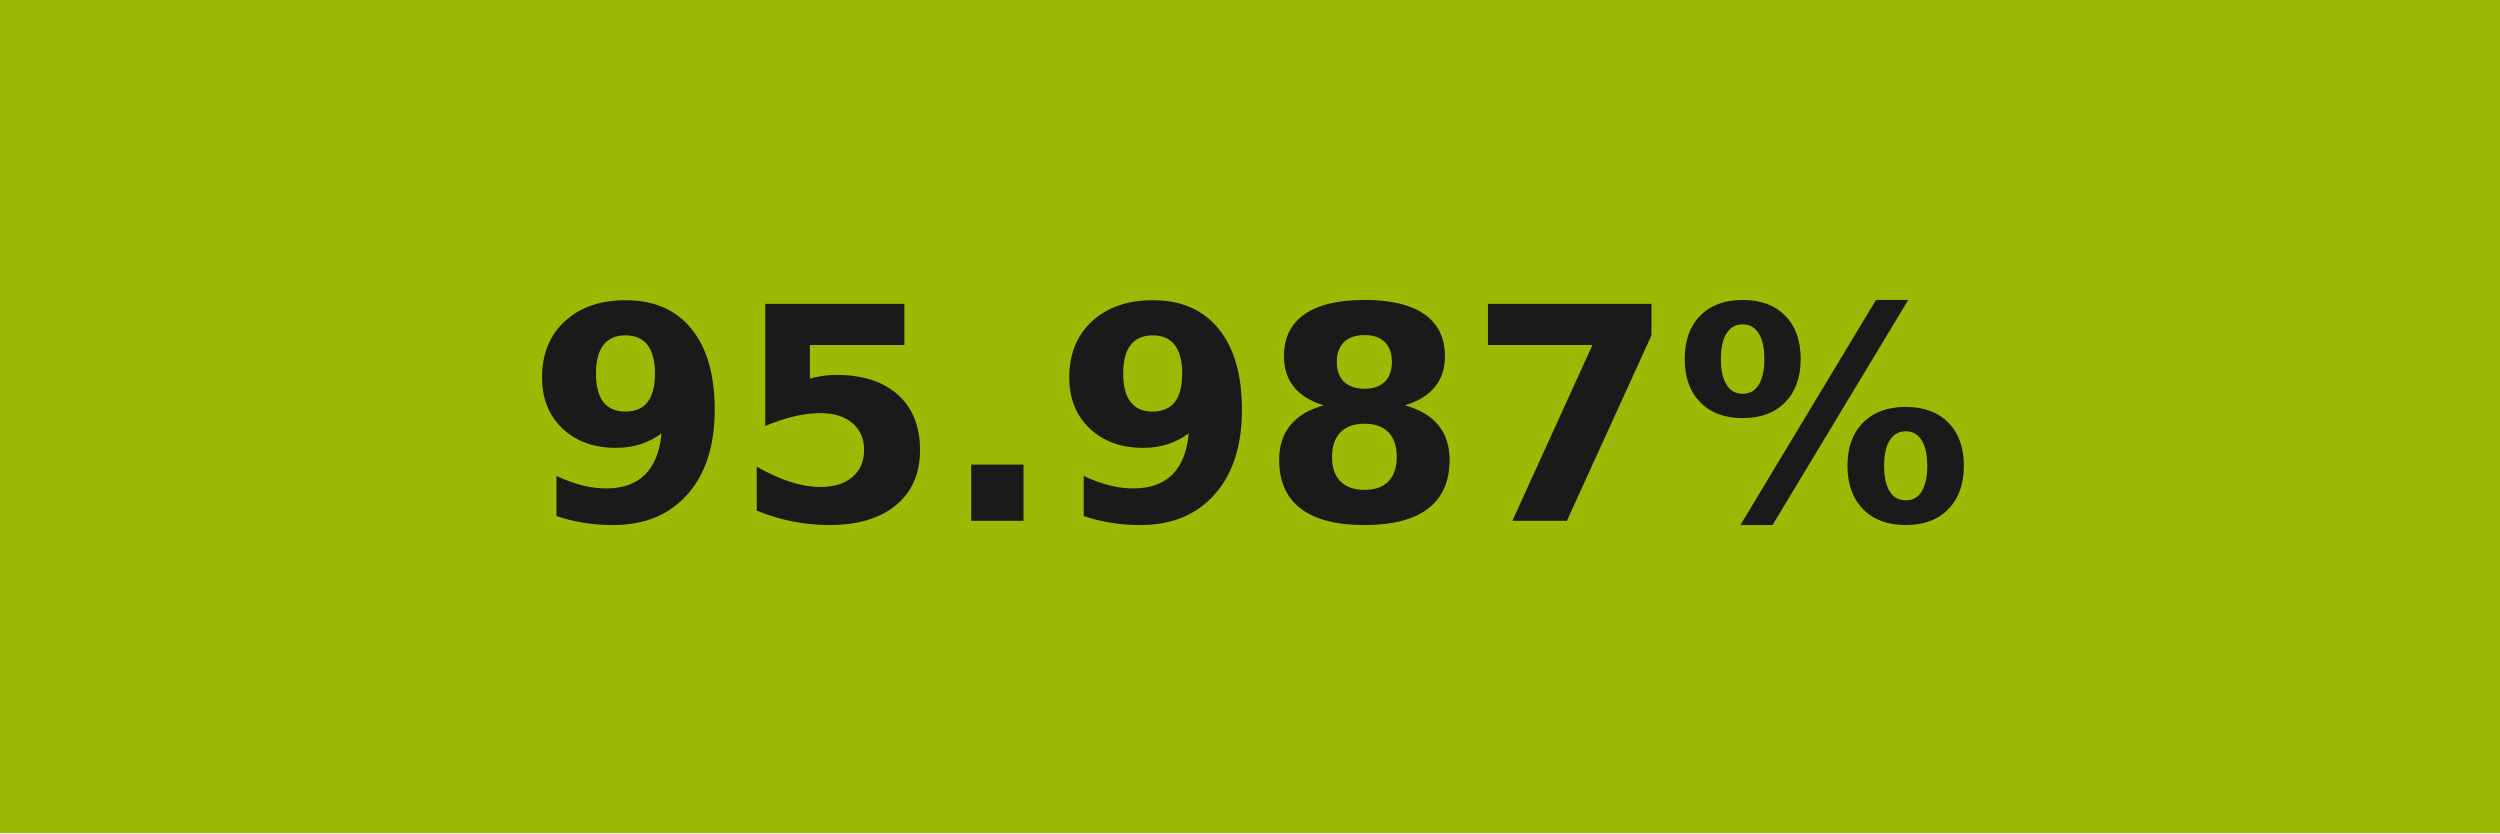
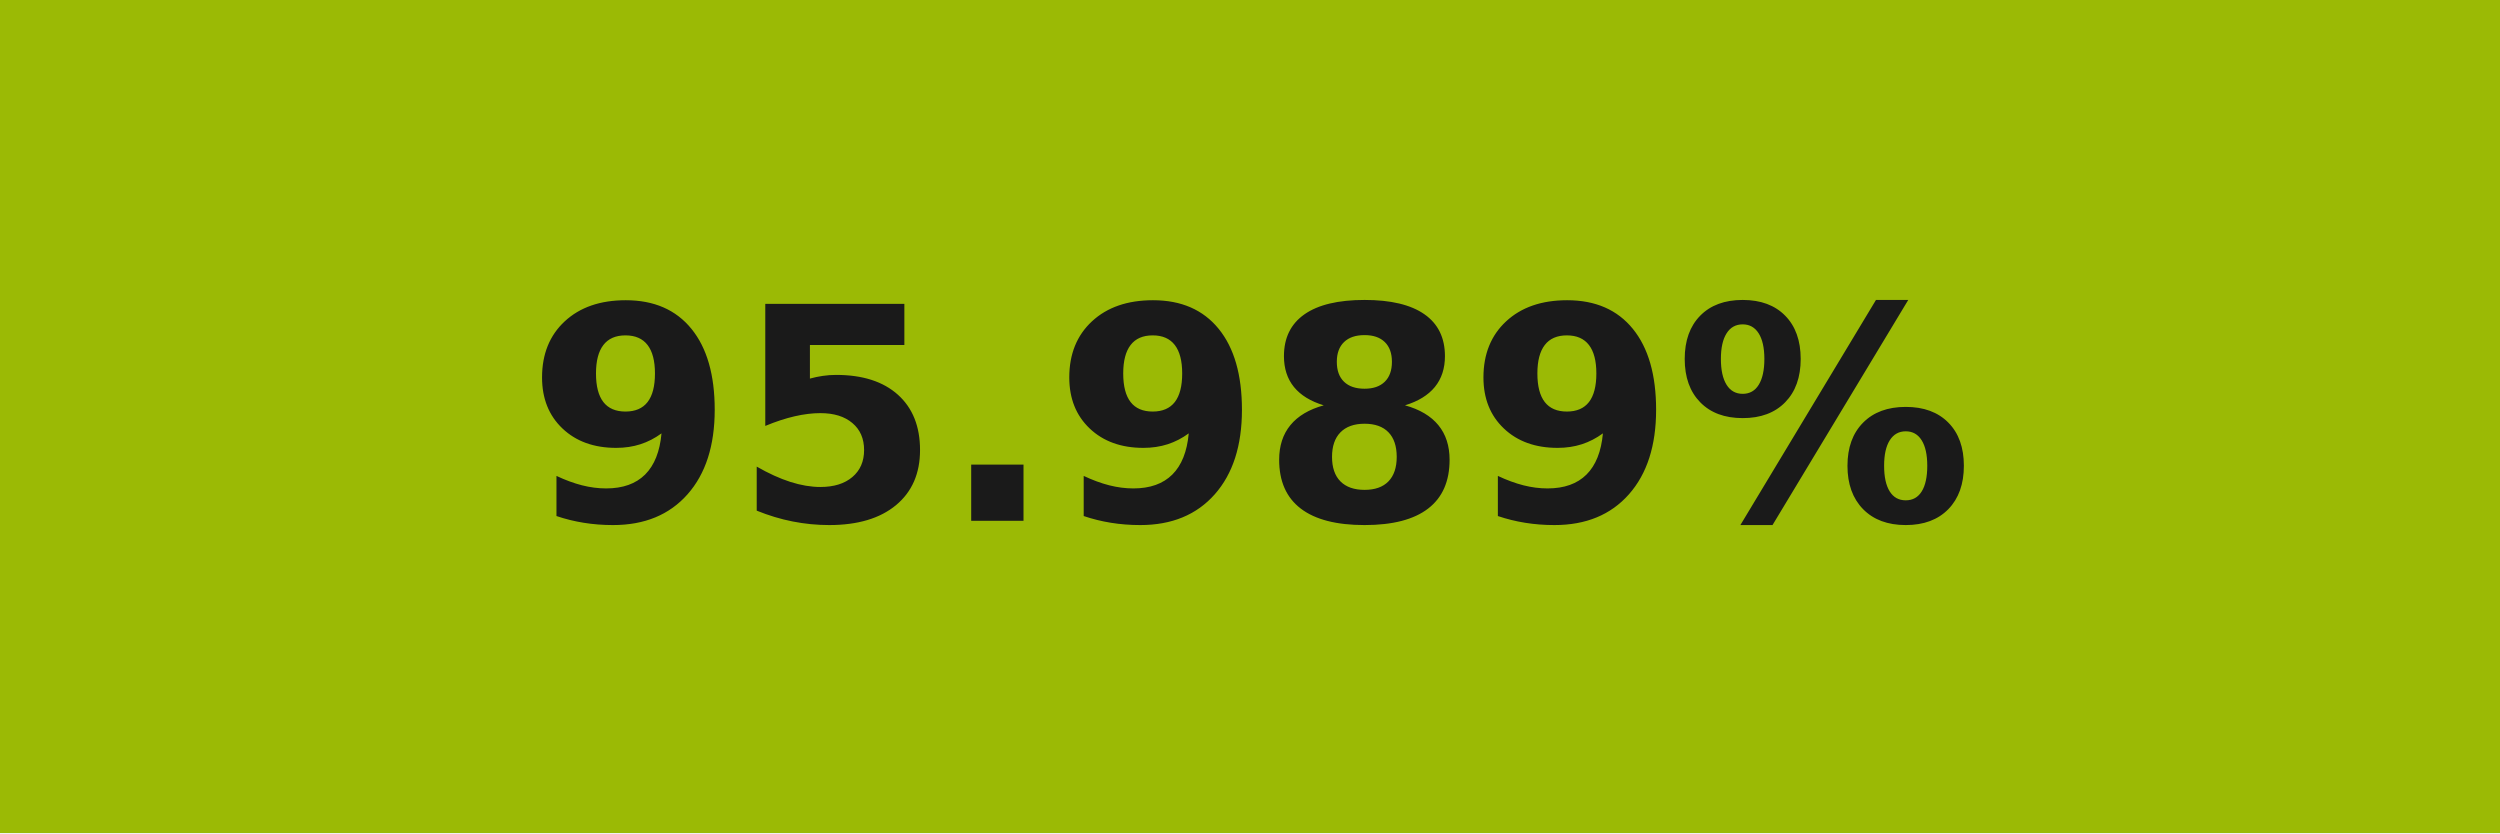
- <svg xmlns="http://www.w3.org/2000/svg" width="84" height="28" role="img" aria-label="95.987%">
+ <svg xmlns="http://www.w3.org/2000/svg" width="84" height="28" role="img" aria-label="95.989%">
  <g shape-rendering="crispEdges">
    <rect width="84" height="28" fill="#9bba05" />
  </g>
  <g fill="#fff" text-anchor="middle" font-family="Verdana,Geneva,DejaVu Sans,sans-serif" text-rendering="geometricPrecision" font-size="100">
-     <text transform="scale(.1)" x="420" y="175" textLength="597.5" fill="#1a1a1a" font-weight="bold">95.987%</text>
+     <text transform="scale(.1)" x="420" y="175" textLength="597.5" fill="#1a1a1a" font-weight="bold">95.989%</text>
  </g>
</svg>
